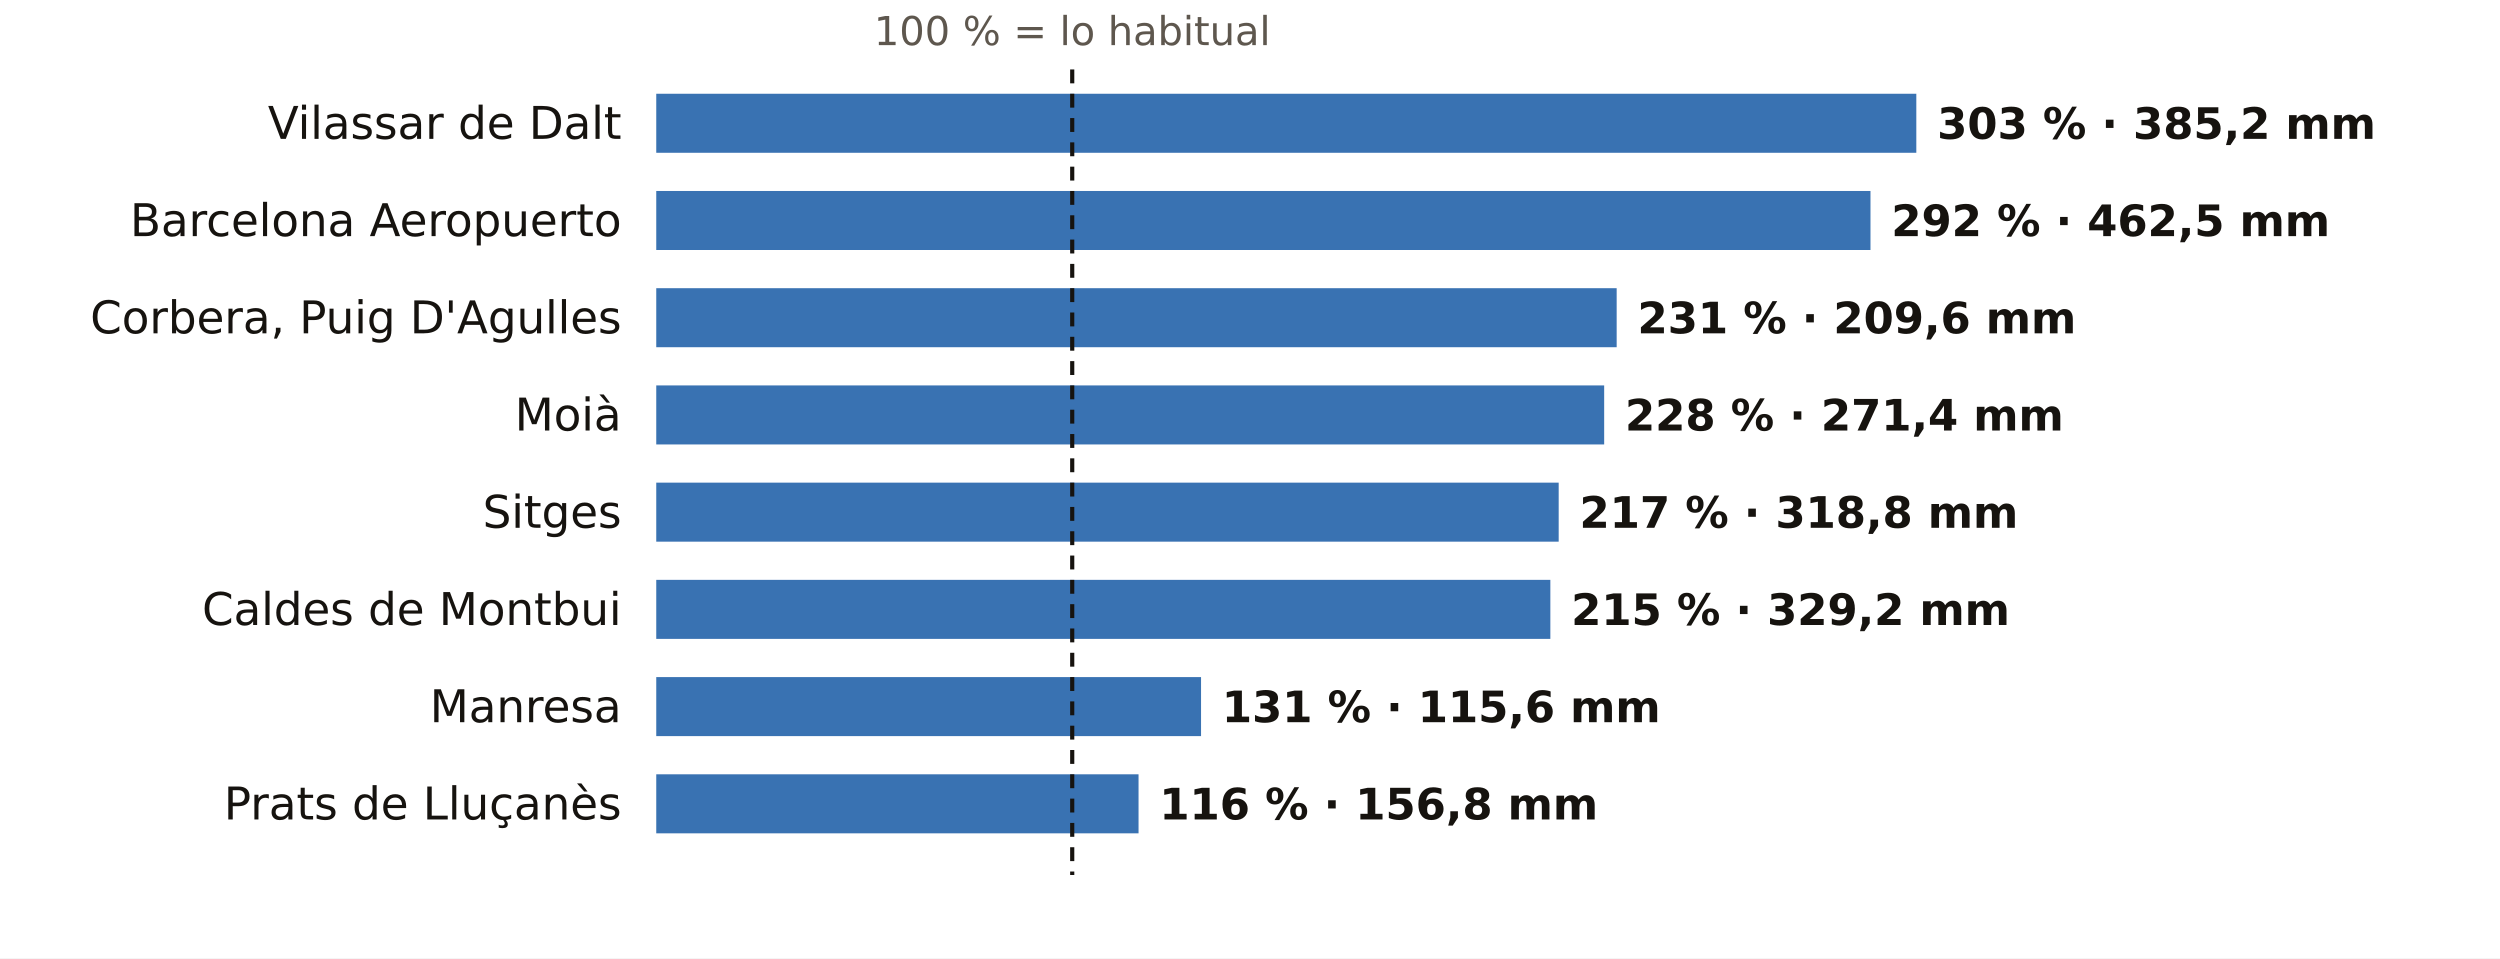
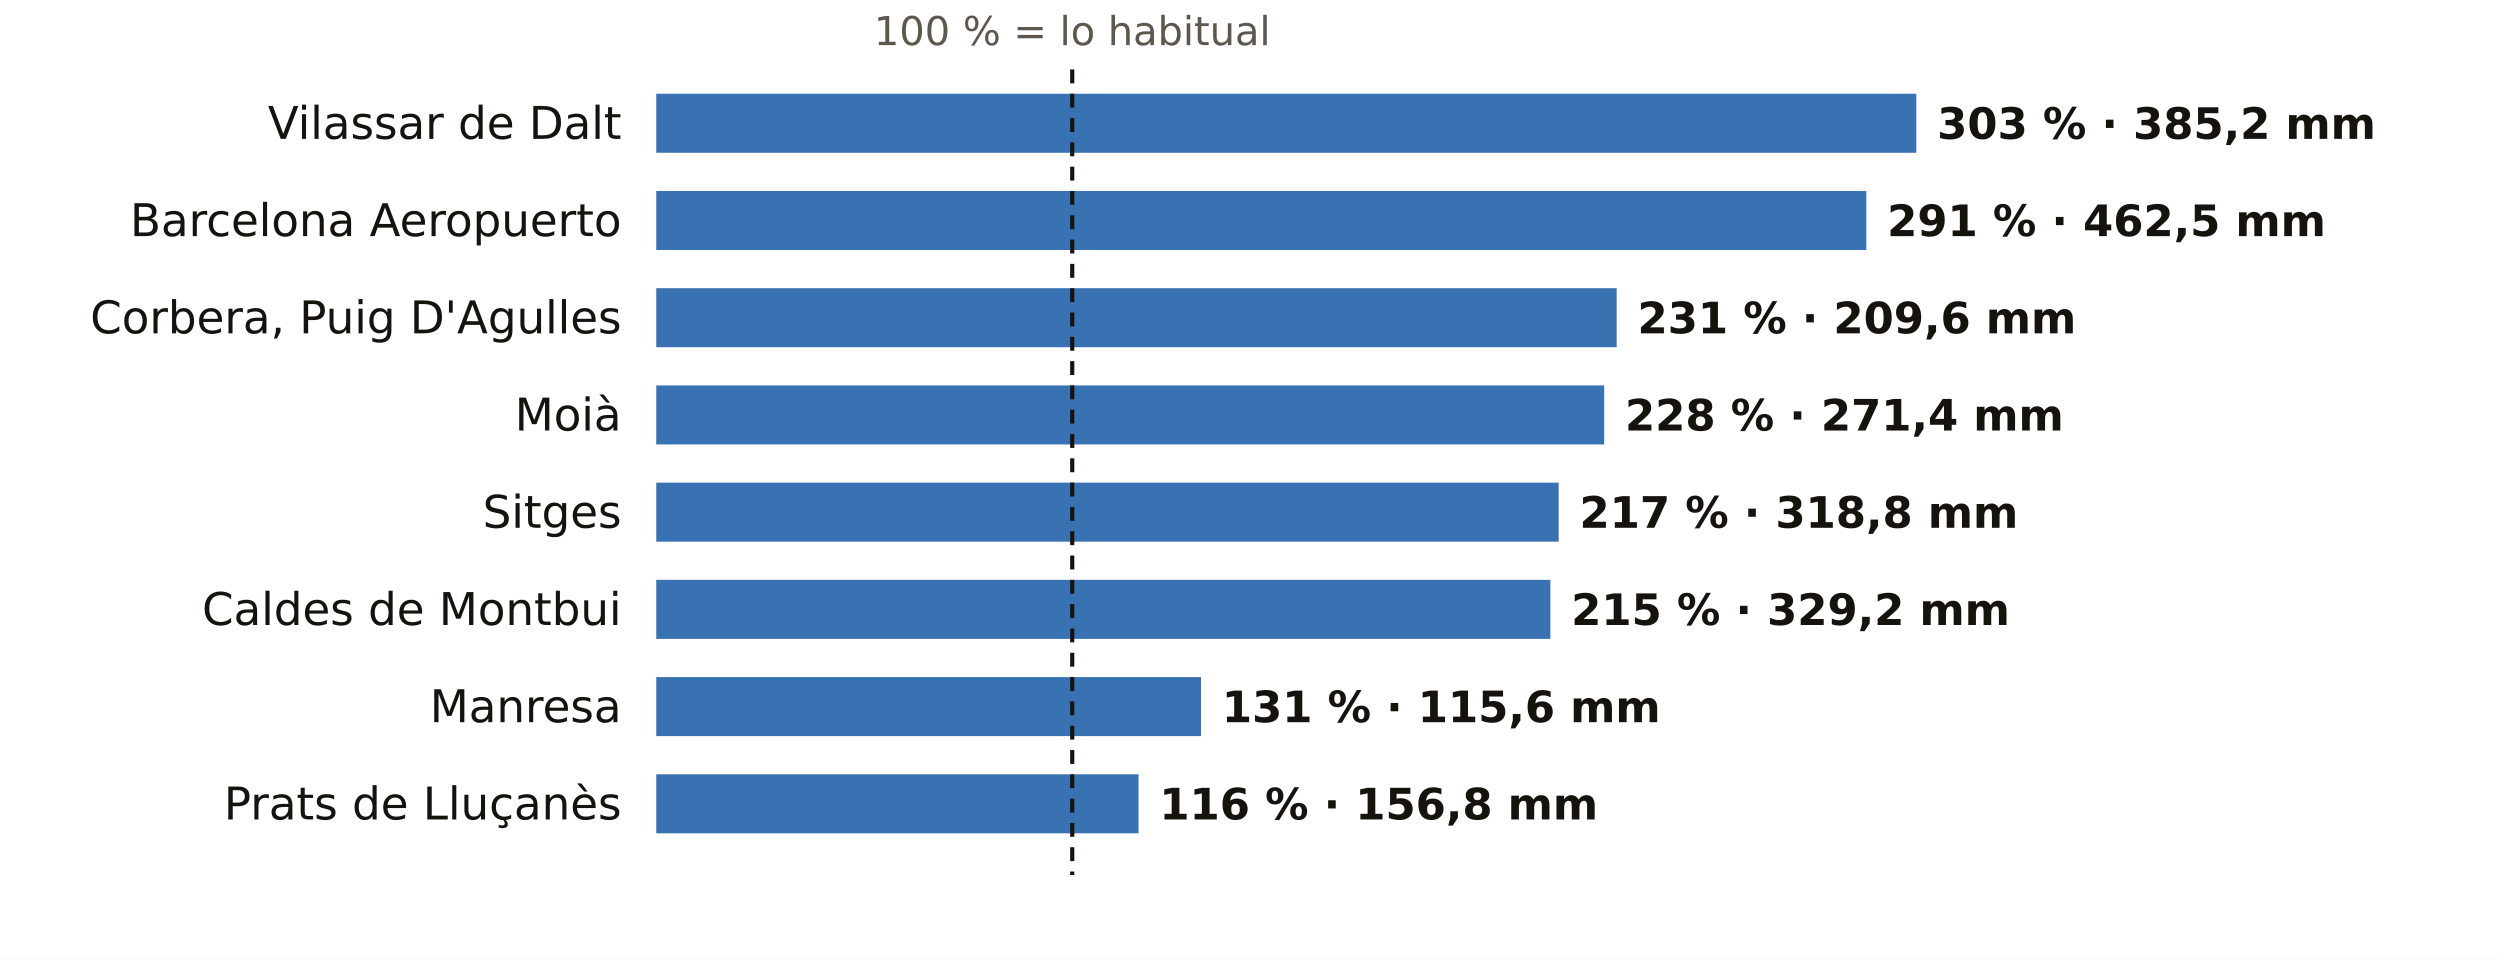
<svg xmlns="http://www.w3.org/2000/svg" viewBox="0 0 720 276" width="720" height="276" role="img" aria-label="El otoño en los pluviómetros de AEMET de Barcelona: % de lo habitual">
  <rect width="720" height="276" fill="#FFFFFF" />
  <text x="308.8" y="13.0" font-size="11.5" fill="#5E574E" text-anchor="middle" font-weight="400" font-family="Public Sans, DejaVu Sans, Arial, sans-serif">100 % = lo habitual</text>
  <text x="179.0" y="40.0" font-size="13" fill="#16130F" text-anchor="end" font-weight="500" font-family="Public Sans, DejaVu Sans, Arial, sans-serif">Vilassar de Dalt</text>
  <rect x="189" y="27" width="362.9" height="17" fill="#1F5FA8" opacity="0.88" />
  <text x="557.9" y="40.0" font-size="12.5" fill="#16130F" text-anchor="start" font-weight="600" font-family="Public Sans, DejaVu Sans, Arial, sans-serif">303 % · 385,2 mm</text>
  <text x="179.0" y="68.0" font-size="13" fill="#16130F" text-anchor="end" font-weight="500" font-family="Public Sans, DejaVu Sans, Arial, sans-serif">Barcelona Aeropuerto</text>
-   <rect x="189" y="55" width="349.7" height="17" fill="#1F5FA8" opacity="0.88" />
-   <text x="544.7" y="68.0" font-size="12.5" fill="#16130F" text-anchor="start" font-weight="600" font-family="Public Sans, DejaVu Sans, Arial, sans-serif">292 % · 462,5 mm</text>
+   <rect x="189" y="55" width="348.5" height="17" fill="#1F5FA8" opacity="0.88" />
+   <text x="543.5" y="68.0" font-size="12.5" fill="#16130F" text-anchor="start" font-weight="600" font-family="Public Sans, DejaVu Sans, Arial, sans-serif">291 % · 462,5 mm</text>
  <text x="179.0" y="96.0" font-size="13" fill="#16130F" text-anchor="end" font-weight="500" font-family="Public Sans, DejaVu Sans, Arial, sans-serif">Corbera, Puig D'Agulles</text>
  <rect x="189" y="83" width="276.6" height="17" fill="#1F5FA8" opacity="0.88" />
  <text x="471.6" y="96.0" font-size="12.5" fill="#16130F" text-anchor="start" font-weight="600" font-family="Public Sans, DejaVu Sans, Arial, sans-serif">231 % · 209,6 mm</text>
  <text x="179.0" y="124.0" font-size="13" fill="#16130F" text-anchor="end" font-weight="500" font-family="Public Sans, DejaVu Sans, Arial, sans-serif">Moià</text>
  <rect x="189" y="111" width="273.0" height="17" fill="#1F5FA8" opacity="0.88" />
  <text x="468.0" y="124.0" font-size="12.5" fill="#16130F" text-anchor="start" font-weight="600" font-family="Public Sans, DejaVu Sans, Arial, sans-serif">228 % · 271,4 mm</text>
  <text x="179.0" y="152.0" font-size="13" fill="#16130F" text-anchor="end" font-weight="500" font-family="Public Sans, DejaVu Sans, Arial, sans-serif">Sitges</text>
  <rect x="189" y="139" width="259.9" height="17" fill="#1F5FA8" opacity="0.88" />
  <text x="454.9" y="152.0" font-size="12.5" fill="#16130F" text-anchor="start" font-weight="600" font-family="Public Sans, DejaVu Sans, Arial, sans-serif">217 % · 318,8 mm</text>
  <text x="179.0" y="180.0" font-size="13" fill="#16130F" text-anchor="end" font-weight="500" font-family="Public Sans, DejaVu Sans, Arial, sans-serif">Caldes de Montbui</text>
  <rect x="189" y="167" width="257.5" height="17" fill="#1F5FA8" opacity="0.88" />
  <text x="452.5" y="180.0" font-size="12.5" fill="#16130F" text-anchor="start" font-weight="600" font-family="Public Sans, DejaVu Sans, Arial, sans-serif">215 % · 329,2 mm</text>
  <text x="179.0" y="208.0" font-size="13" fill="#16130F" text-anchor="end" font-weight="500" font-family="Public Sans, DejaVu Sans, Arial, sans-serif">Manresa</text>
  <rect x="189" y="195" width="156.9" height="17" fill="#1F5FA8" opacity="0.88" />
  <text x="351.9" y="208.0" font-size="12.5" fill="#16130F" text-anchor="start" font-weight="600" font-family="Public Sans, DejaVu Sans, Arial, sans-serif">131 % · 115,6 mm</text>
  <text x="179.0" y="236.0" font-size="13" fill="#16130F" text-anchor="end" font-weight="500" font-family="Public Sans, DejaVu Sans, Arial, sans-serif">Prats de Lluçanès</text>
  <rect x="189" y="223" width="138.9" height="17" fill="#1F5FA8" opacity="0.88" />
  <text x="333.9" y="236.0" font-size="12.5" fill="#16130F" text-anchor="start" font-weight="600" font-family="Public Sans, DejaVu Sans, Arial, sans-serif">116 % · 156,8 mm</text>
  <line x1="308.8" x2="308.8" y1="20" y2="252" stroke="#16130F" stroke-width="1.2" stroke-dasharray="4 3" />
</svg>
